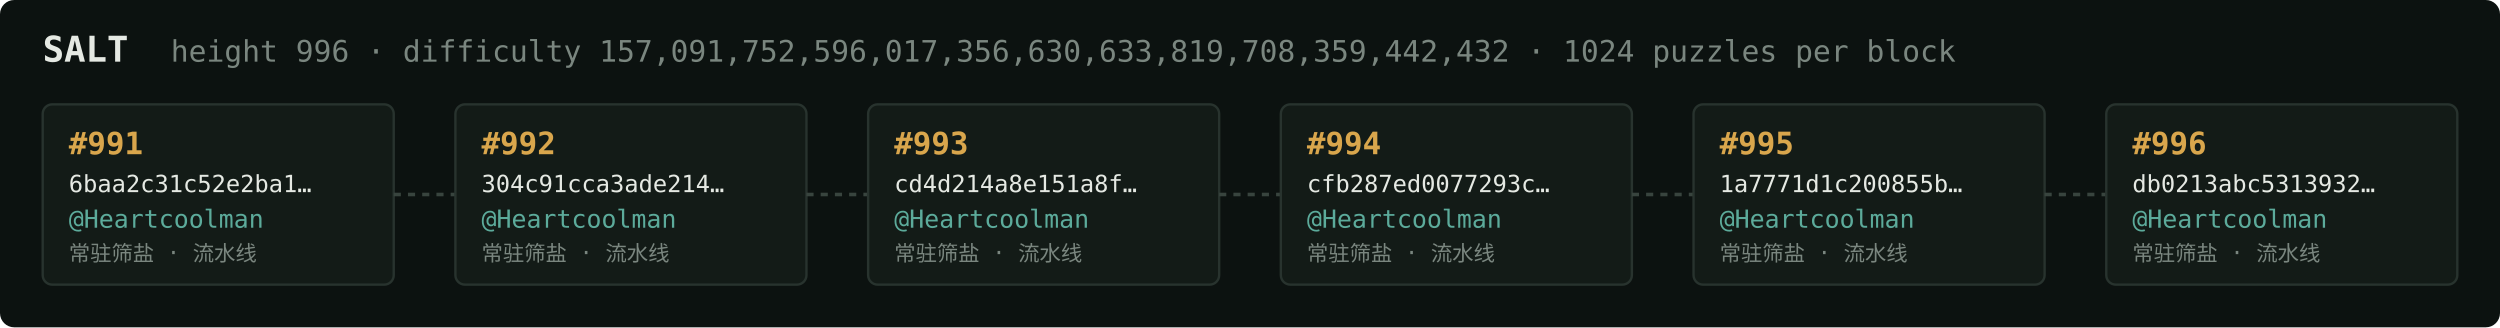
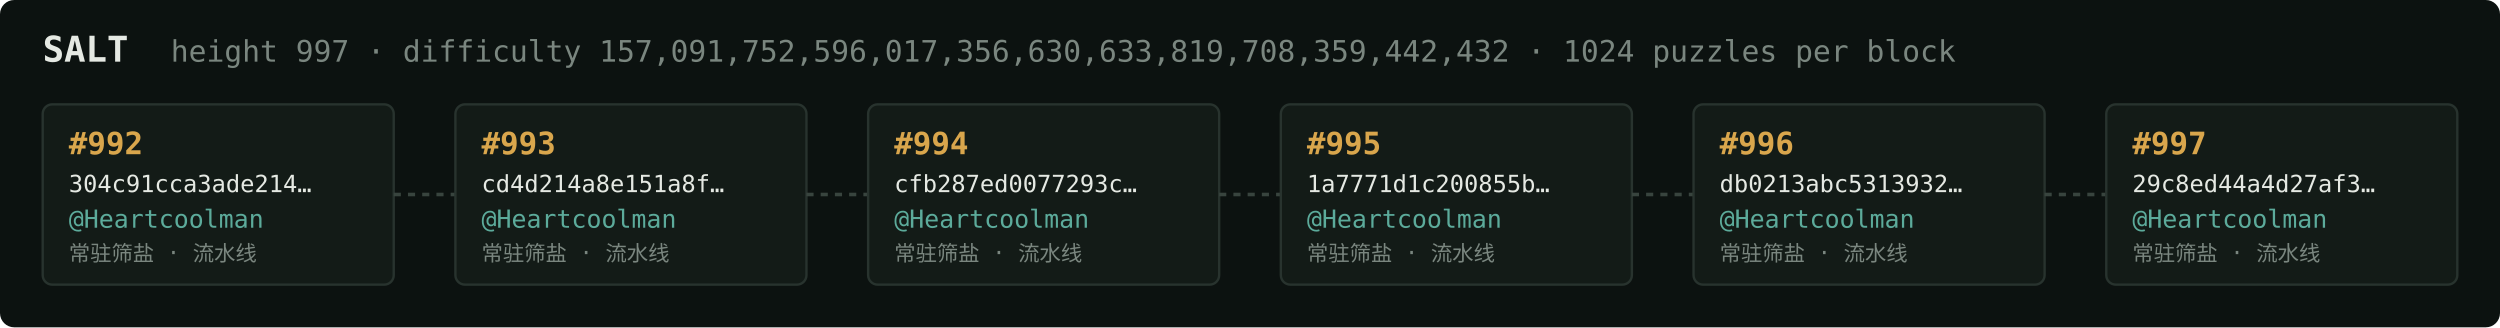
<svg xmlns="http://www.w3.org/2000/svg" width="1054" height="138" viewBox="0 0 1054 138" font-family="ui-monospace,SFMono-Regular,Menlo,monospace">
  <rect fill="#0c1210" width="1054" height="138" rx="6" />
  <text x="18" y="26" fill="#e5e9e3" font-size="15" font-weight="700">SALT</text>
-   <text x="72" y="26" fill="#7a867f" font-size="12.5">height 996 · difficulty 157,091,752,596,017,356,630,633,819,708,359,442,432 · 1024 puzzles per block</text>
+   <text x="72" y="26" fill="#7a867f" font-size="12.5">height 997 · difficulty 157,091,752,596,017,356,630,633,819,708,359,442,432 · 1024 puzzles per block</text>
  <rect x="18" y="44" width="148" height="76" rx="4" fill="#131b17" stroke="#28332e" stroke-width="1" />
-   <text x="29" y="65" fill="#d9a64c" font-size="13" font-weight="700">#991</text>
-   <text x="29" y="81" fill="#e5e9e3" font-size="10">6baa2c31c52e2ba1…</text>
+   <text x="29" y="65" fill="#d9a64c" font-size="13" font-weight="700">#992</text>
+   <text x="29" y="81" fill="#e5e9e3" font-size="10">304c91cca3ade214…</text>
  <text x="29" y="96" fill="#5cab9b" font-size="10.5">@Heartcoolman</text>
  <text x="29" y="110" fill="#7a867f" font-size="9">常驻筛盐 · 流水线</text>
  <line x1="166" y1="82.0" x2="192" y2="82.0" stroke="#38443e" stroke-width="1.5" stroke-dasharray="3 3" />
  <rect x="192" y="44" width="148" height="76" rx="4" fill="#131b17" stroke="#28332e" stroke-width="1" />
-   <text x="203" y="65" fill="#d9a64c" font-size="13" font-weight="700">#992</text>
-   <text x="203" y="81" fill="#e5e9e3" font-size="10">304c91cca3ade214…</text>
+   <text x="203" y="65" fill="#d9a64c" font-size="13" font-weight="700">#993</text>
+   <text x="203" y="81" fill="#e5e9e3" font-size="10">cd4d214a8e151a8f…</text>
  <text x="203" y="96" fill="#5cab9b" font-size="10.5">@Heartcoolman</text>
  <text x="203" y="110" fill="#7a867f" font-size="9">常驻筛盐 · 流水线</text>
  <line x1="340" y1="82.0" x2="366" y2="82.0" stroke="#38443e" stroke-width="1.5" stroke-dasharray="3 3" />
  <rect x="366" y="44" width="148" height="76" rx="4" fill="#131b17" stroke="#28332e" stroke-width="1" />
-   <text x="377" y="65" fill="#d9a64c" font-size="13" font-weight="700">#993</text>
-   <text x="377" y="81" fill="#e5e9e3" font-size="10">cd4d214a8e151a8f…</text>
+   <text x="377" y="65" fill="#d9a64c" font-size="13" font-weight="700">#994</text>
+   <text x="377" y="81" fill="#e5e9e3" font-size="10">cfb287ed0077293c…</text>
  <text x="377" y="96" fill="#5cab9b" font-size="10.5">@Heartcoolman</text>
  <text x="377" y="110" fill="#7a867f" font-size="9">常驻筛盐 · 流水线</text>
  <line x1="514" y1="82.0" x2="540" y2="82.0" stroke="#38443e" stroke-width="1.5" stroke-dasharray="3 3" />
  <rect x="540" y="44" width="148" height="76" rx="4" fill="#131b17" stroke="#28332e" stroke-width="1" />
-   <text x="551" y="65" fill="#d9a64c" font-size="13" font-weight="700">#994</text>
-   <text x="551" y="81" fill="#e5e9e3" font-size="10">cfb287ed0077293c…</text>
+   <text x="551" y="65" fill="#d9a64c" font-size="13" font-weight="700">#995</text>
+   <text x="551" y="81" fill="#e5e9e3" font-size="10">1a7771d1c200855b…</text>
  <text x="551" y="96" fill="#5cab9b" font-size="10.5">@Heartcoolman</text>
  <text x="551" y="110" fill="#7a867f" font-size="9">常驻筛盐 · 流水线</text>
  <line x1="688" y1="82.0" x2="714" y2="82.0" stroke="#38443e" stroke-width="1.5" stroke-dasharray="3 3" />
  <rect x="714" y="44" width="148" height="76" rx="4" fill="#131b17" stroke="#28332e" stroke-width="1" />
-   <text x="725" y="65" fill="#d9a64c" font-size="13" font-weight="700">#995</text>
-   <text x="725" y="81" fill="#e5e9e3" font-size="10">1a7771d1c200855b…</text>
+   <text x="725" y="65" fill="#d9a64c" font-size="13" font-weight="700">#996</text>
+   <text x="725" y="81" fill="#e5e9e3" font-size="10">db0213abc5313932…</text>
  <text x="725" y="96" fill="#5cab9b" font-size="10.5">@Heartcoolman</text>
  <text x="725" y="110" fill="#7a867f" font-size="9">常驻筛盐 · 流水线</text>
  <line x1="862" y1="82.0" x2="888" y2="82.0" stroke="#38443e" stroke-width="1.5" stroke-dasharray="3 3" />
  <rect x="888" y="44" width="148" height="76" rx="4" fill="#131b17" stroke="#28332e" stroke-width="1" />
-   <text x="899" y="65" fill="#d9a64c" font-size="13" font-weight="700">#996</text>
-   <text x="899" y="81" fill="#e5e9e3" font-size="10">db0213abc5313932…</text>
+   <text x="899" y="65" fill="#d9a64c" font-size="13" font-weight="700">#997</text>
+   <text x="899" y="81" fill="#e5e9e3" font-size="10">29c8ed44a4d27af3…</text>
  <text x="899" y="96" fill="#5cab9b" font-size="10.5">@Heartcoolman</text>
  <text x="899" y="110" fill="#7a867f" font-size="9">常驻筛盐 · 流水线</text>
</svg>
